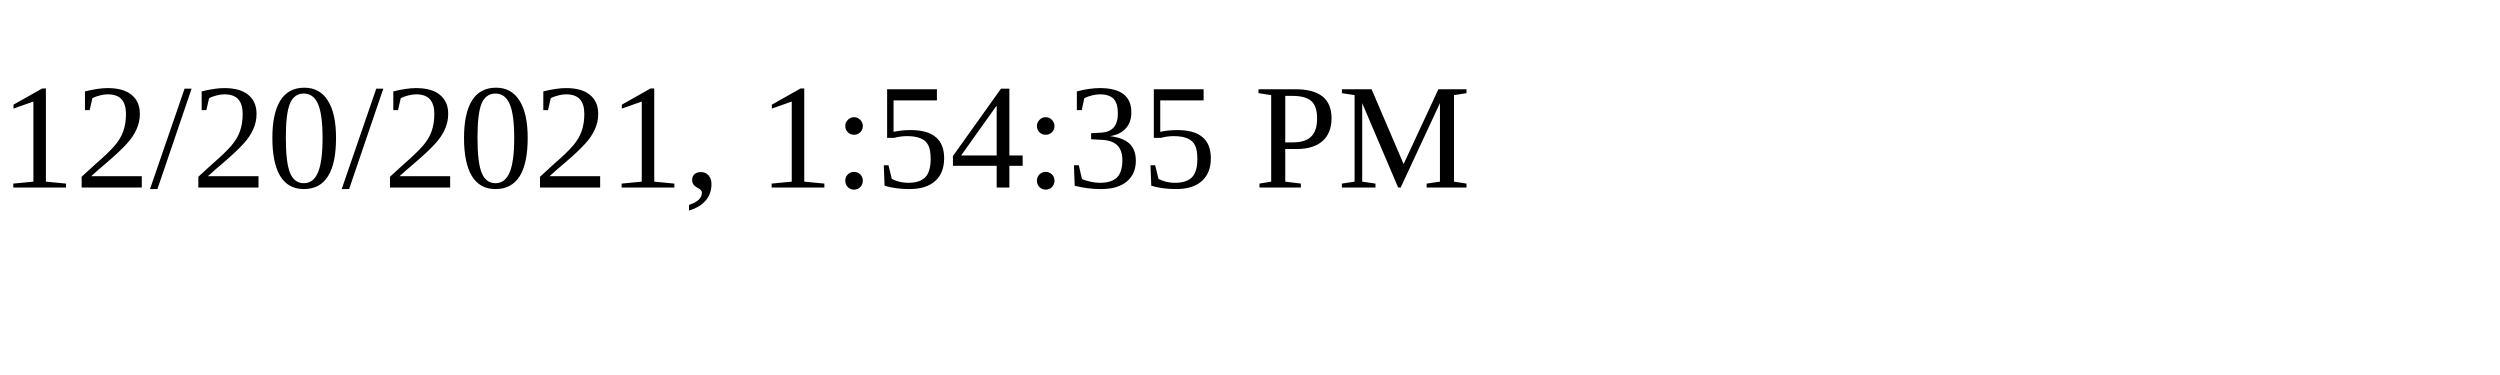
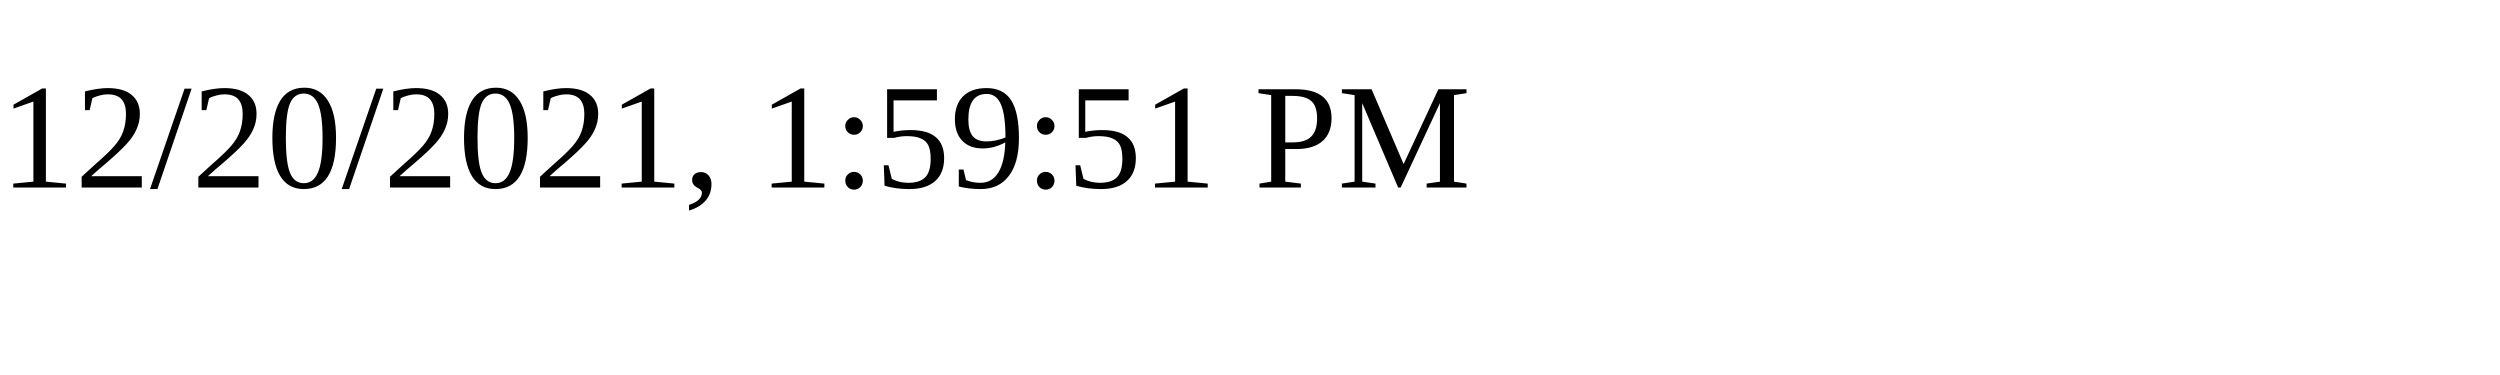
<svg xmlns="http://www.w3.org/2000/svg" height="30" width="200">
-   <text x="0" y="15">12/20/2021, 1:54:35 PM</text>
+   <text x="0" y="15">12/20/2021, 1:59:51 PM</text>
</svg>
